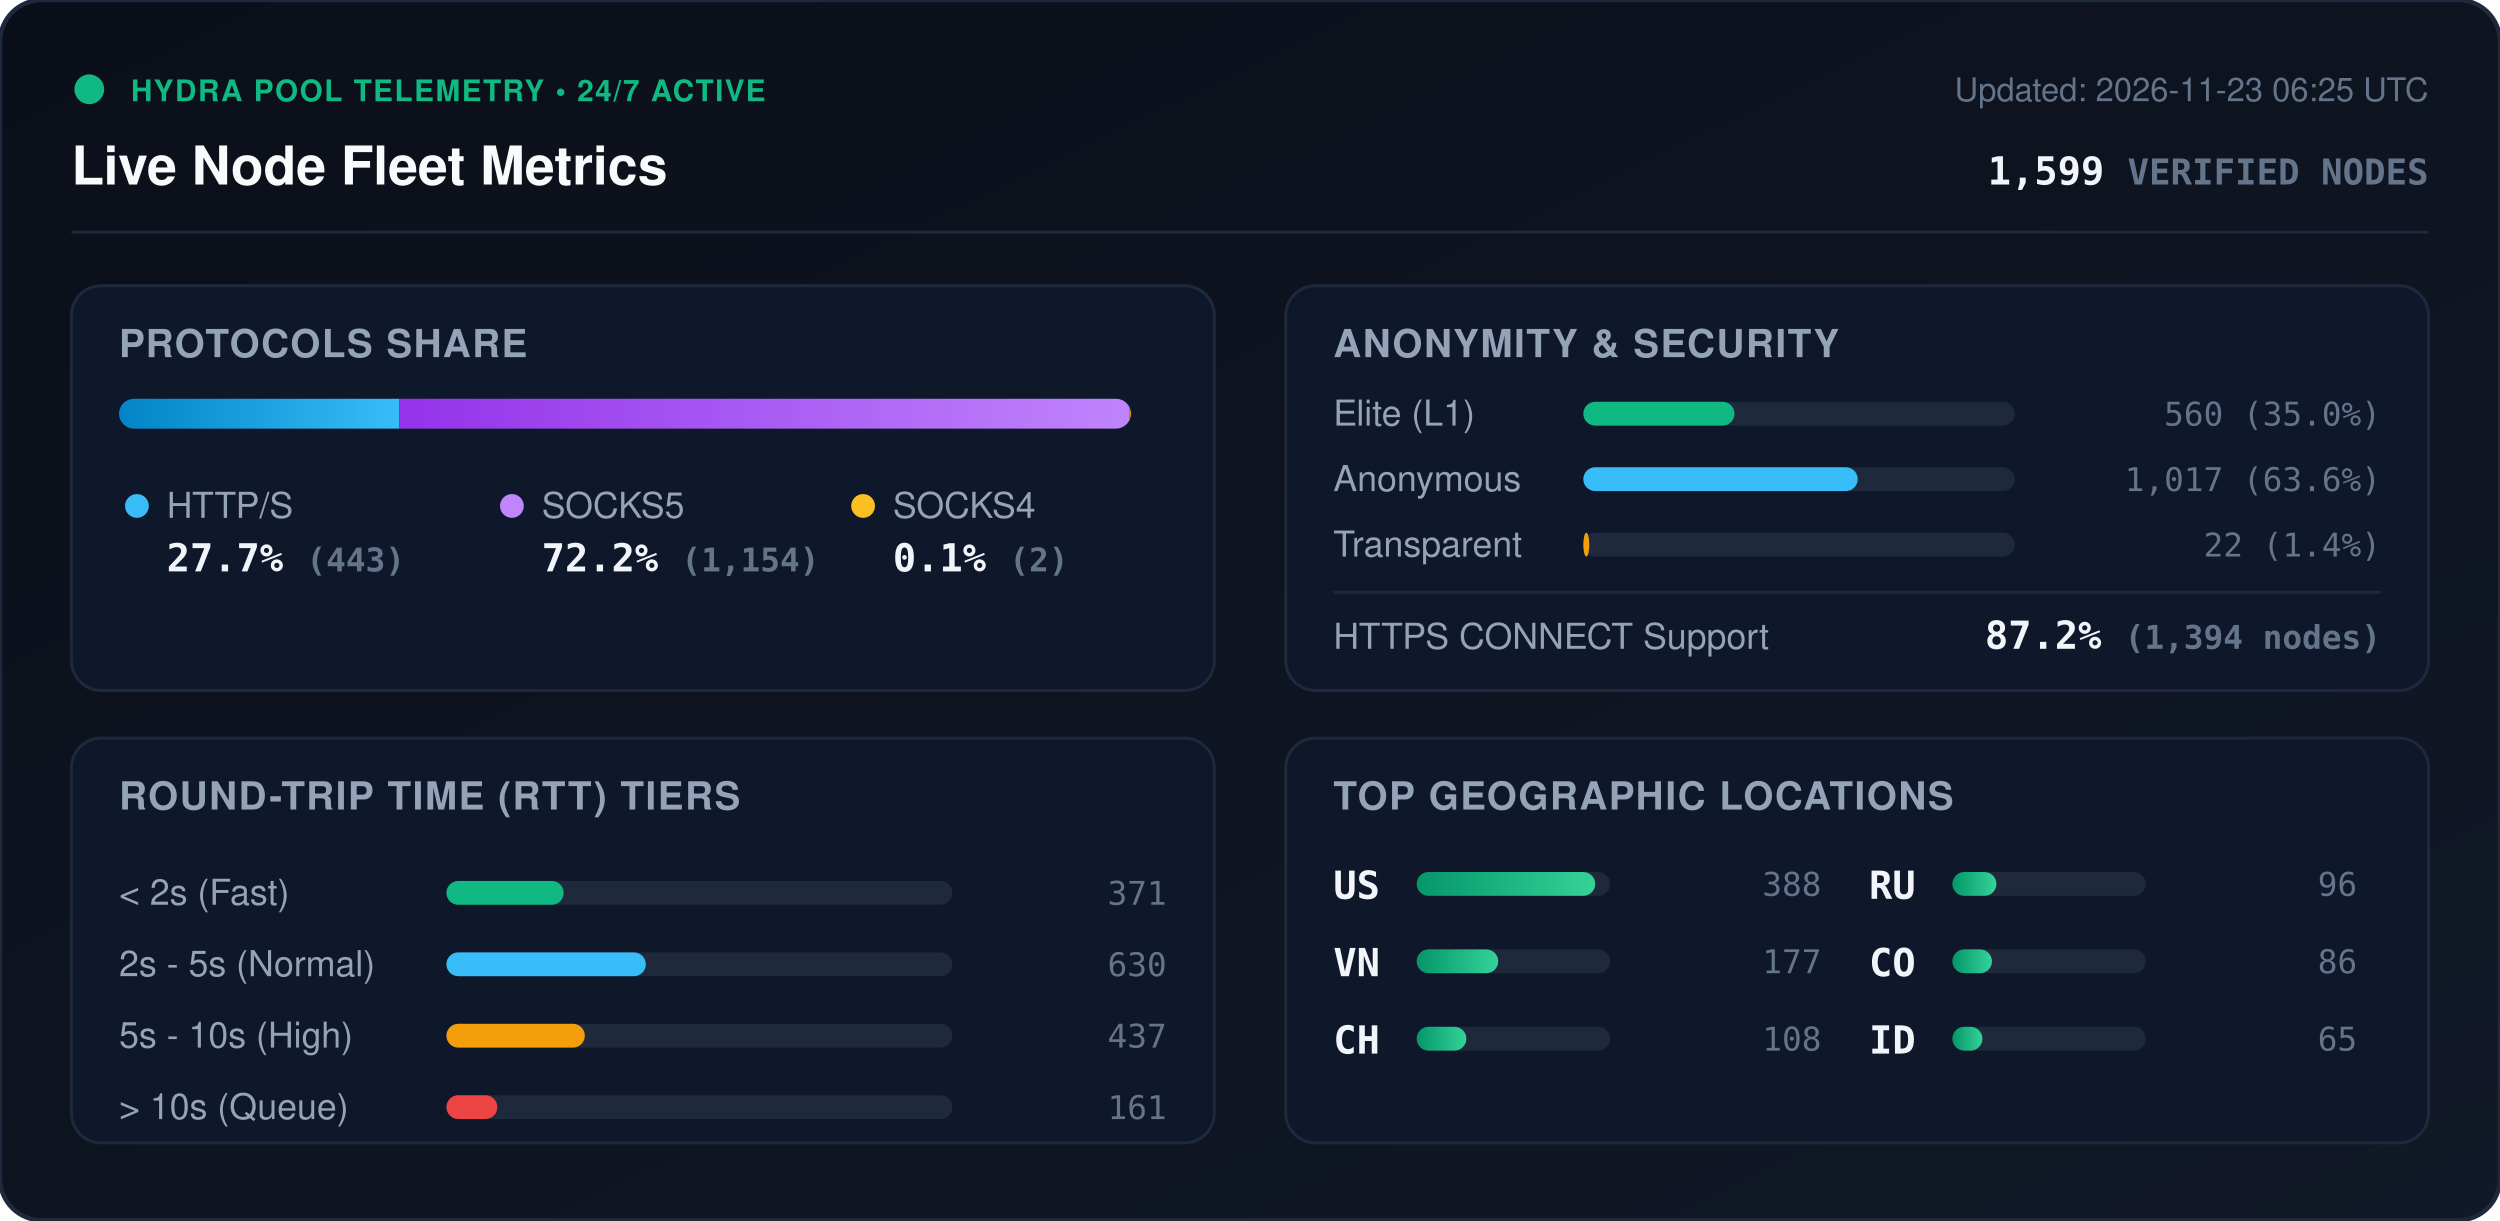
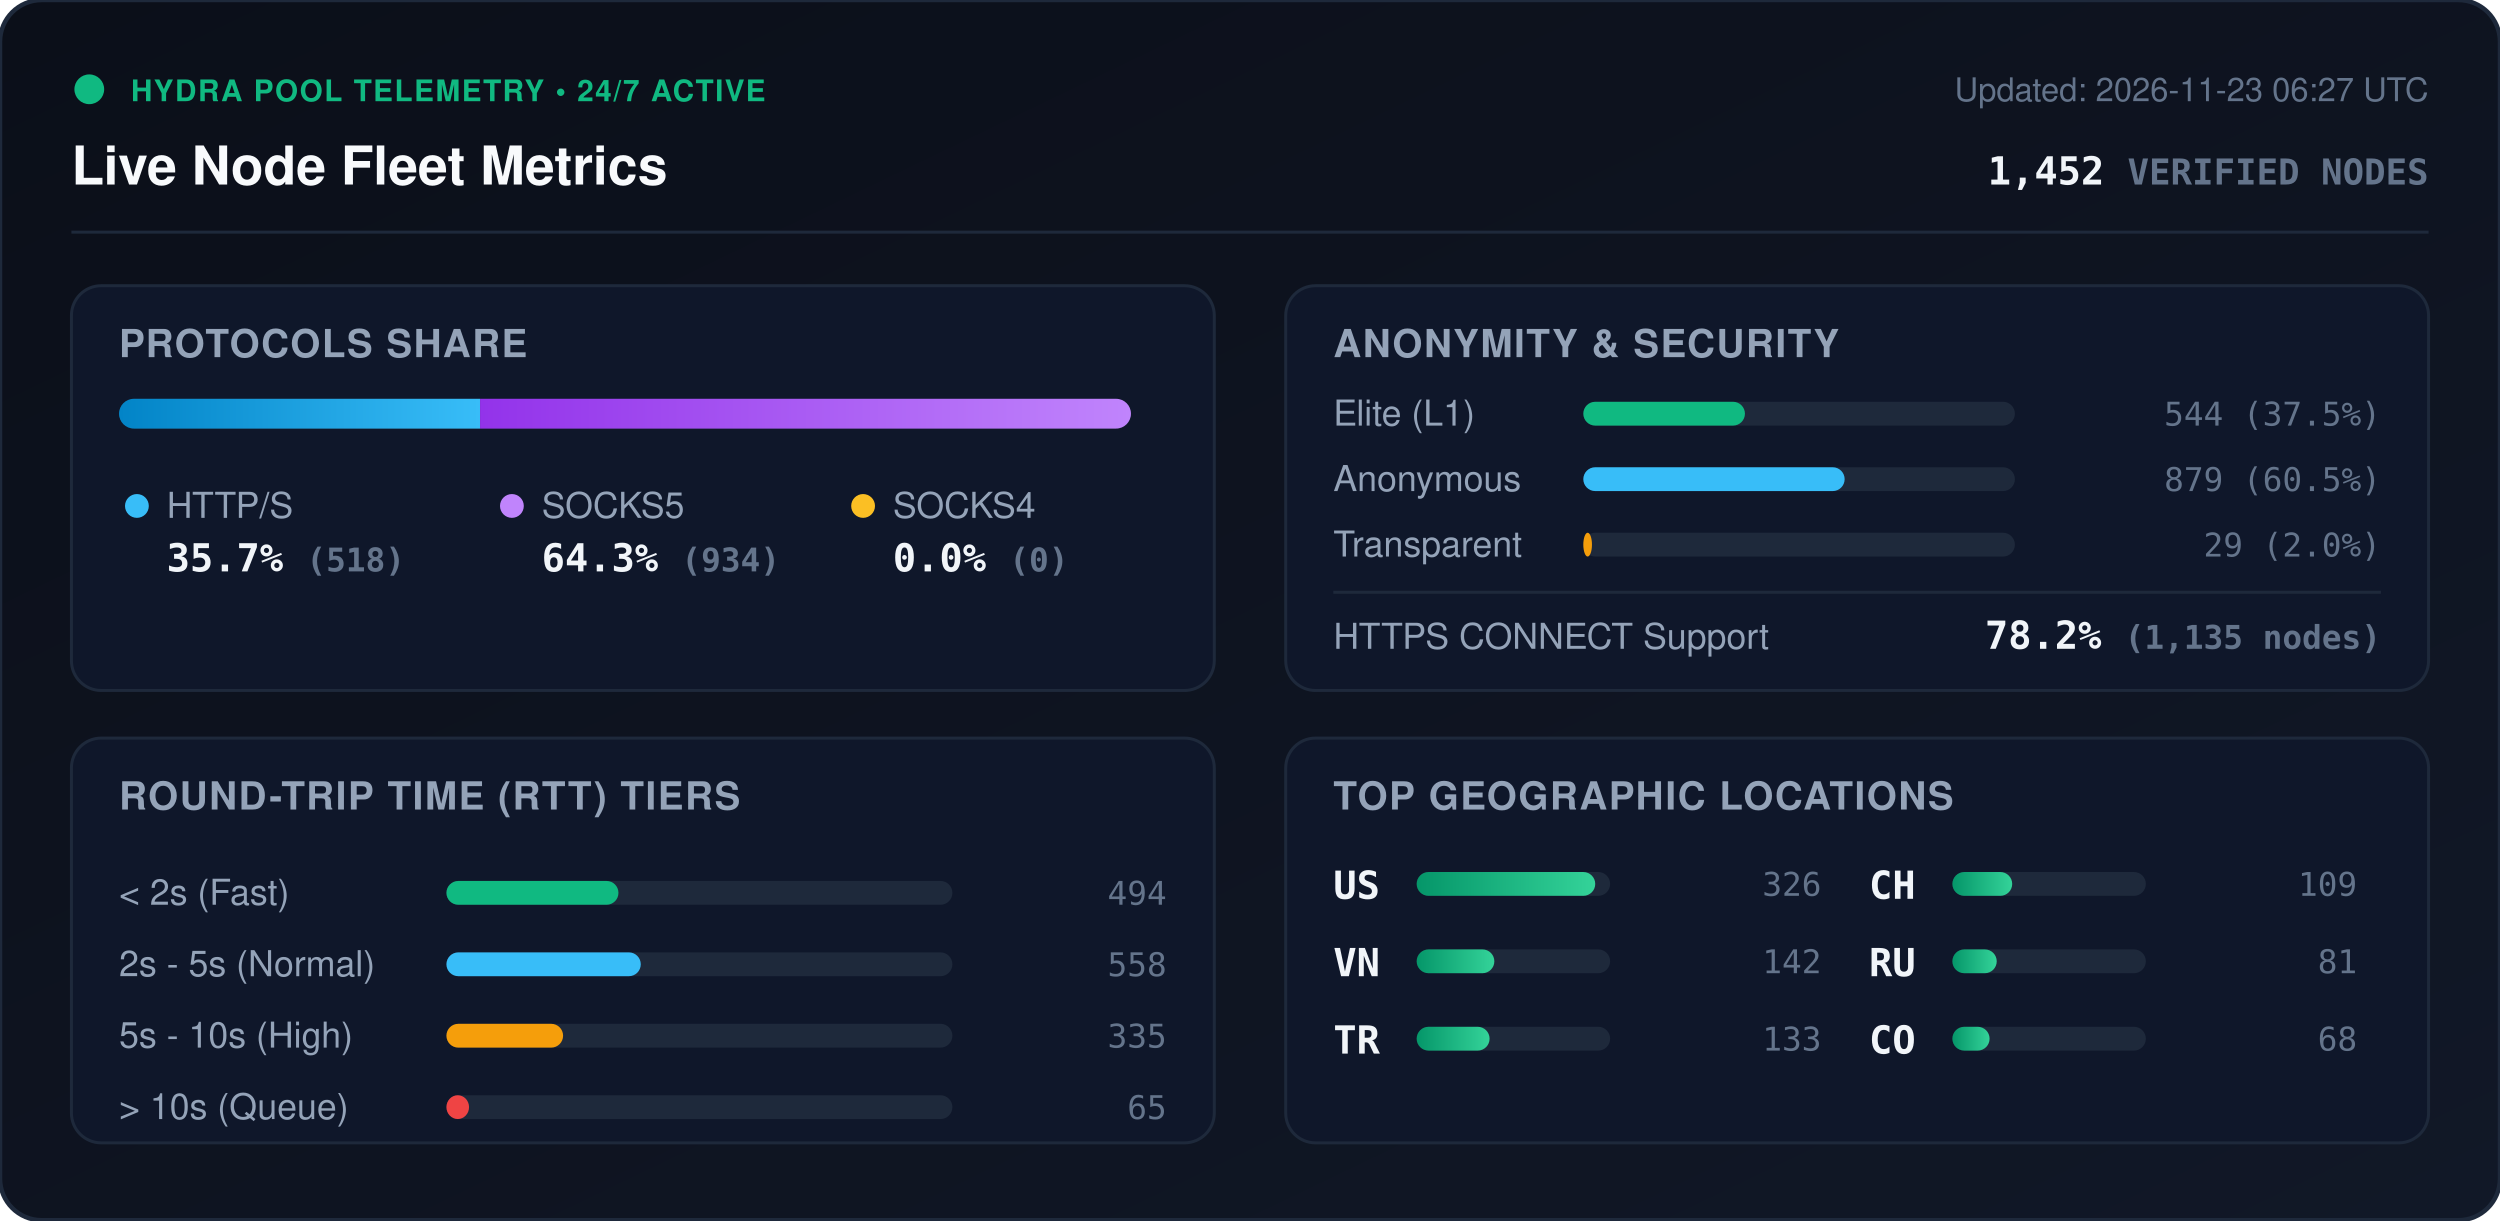
<svg xmlns="http://www.w3.org/2000/svg" viewBox="0 0 840 410" width="840" height="410" style="max-width: 100%; height: auto;">
  <defs>
    <linearGradient id="bg" x1="0%" y1="0%" x2="100%" y2="100%">
      <stop offset="0%" stop-color="#0b0f19" />
      <stop offset="100%" stop-color="#111827" />
    </linearGradient>
    <linearGradient id="bar-http" x1="0%" y1="0%" x2="100%" y2="0%">
      <stop offset="0%" stop-color="#0284c7" />
      <stop offset="100%" stop-color="#38bdf8" />
    </linearGradient>
    <linearGradient id="bar-socks5" x1="0%" y1="0%" x2="100%" y2="0%">
      <stop offset="0%" stop-color="#9333ea" />
      <stop offset="100%" stop-color="#c084fc" />
    </linearGradient>
    <linearGradient id="bar-socks4" x1="0%" y1="0%" x2="100%" y2="0%">
      <stop offset="0%" stop-color="#d97706" />
      <stop offset="100%" stop-color="#fbbf24" />
    </linearGradient>
    <linearGradient id="bar-green" x1="0%" y1="0%" x2="100%" y2="0%">
      <stop offset="0%" stop-color="#059669" />
      <stop offset="100%" stop-color="#34d399" />
    </linearGradient>
    <clipPath id="prog-track-clip">
      <rect width="340.0" height="10" rx="5" />
    </clipPath>
    <style>
      .title { font: 700 18px -apple-system, BlinkMacSystemFont, 'Segoe UI', Helvetica, Arial, sans-serif; fill: #f8fafc; }
      .sub { font: 500 11px -apple-system, BlinkMacSystemFont, 'Segoe UI', Helvetica, Arial, sans-serif; fill: #64748b; }
      .section-hdr { font: 600 13px -apple-system, BlinkMacSystemFont, 'Segoe UI', Helvetica, Arial, sans-serif; fill: #94a3b8; letter-spacing: 0.5px; }
      .metric-val { font: 700 13px -apple-system, BlinkMacSystemFont, 'Segoe UI', Helvetica, Arial, sans-serif; fill: #f1f5f9; }
      .metric-lbl { font: 500 12px -apple-system, BlinkMacSystemFont, 'Segoe UI', Helvetica, Arial, sans-serif; fill: #94a3b8; }
      .badge-txt { font: 700 10px -apple-system, BlinkMacSystemFont, 'Segoe UI', Helvetica, Arial, sans-serif; fill: #10b981; letter-spacing: 0.5px; }
      .mono { font-family: ui-monospace, SFMono-Regular, Menlo, Monaco, Consolas, monospace; }
      .pulse { animation: beacon 2s infinite ease-in-out; }
      @keyframes beacon { 0%, 100% { opacity: 1; } 50% { opacity: 0.35; } }
    </style>
  </defs>
  <rect width="840" height="410" rx="14" fill="url(#bg)" stroke="#1e293b" stroke-width="1.5" />
  <g transform="translate(24, 24)">
    <circle cx="6" cy="6" r="5" fill="#10b981" class="pulse" />
    <text x="20" y="10" class="badge-txt">HYDRA POOL TELEMETRY • 24/7 ACTIVE</text>
    <text x="0" y="38" class="title">Live Node Fleet Metrics</text>
-     <text x="792" y="10" text-anchor="end" class="sub">Updated: 2026-11-23 06:25 UTC</text>
-     <text x="792" y="38" text-anchor="end" class="metric-val mono" fill="#38bdf8">1,599 <tspan font-size="12" fill="#64748b">VERIFIED NODES</tspan>
+     <text x="792" y="10" text-anchor="end" class="sub">Updated: 2026-11-23 06:27 UTC</text>
+     <text x="792" y="38" text-anchor="end" class="metric-val mono" fill="#38bdf8">1,452 <tspan font-size="12" fill="#64748b">VERIFIED NODES</tspan>
    </text>
  </g>
  <line x1="24" y1="78" x2="816" y2="78" stroke="#1e293b" stroke-width="1" />
  <g transform="translate(24, 96)">
    <rect width="384" height="136" rx="10" fill="#0f172a" stroke="#1e293b" />
    <text x="16" y="24" class="section-hdr">PROTOCOLS SHARE</text>
    <g transform="translate(16, 38)">
      <rect width="340.0" height="10" rx="5" fill="#1e293b" />
      <g clip-path="url(#prog-track-clip)">
-         <rect x="0" width="94.2" height="10" fill="url(#bar-http)" />
-         <rect x="94.2" width="245.4" height="10" fill="url(#bar-socks5)" />
-         <rect x="339.6" width="0.4" height="10" fill="url(#bar-socks4)" />
+         <rect x="0" width="121.3" height="10" fill="url(#bar-http)" />
+         <rect x="121.3" width="218.7" height="10" fill="url(#bar-socks5)" />
+         <rect x="340.0" width="0.0" height="10" fill="url(#bar-socks4)" />
      </g>
    </g>
    <g transform="translate(16, 68)">
      <circle cx="6" cy="6" r="4" fill="#38bdf8" />
      <text x="16" y="10" class="metric-lbl">HTTP/S</text>
-       <text x="16" y="28" class="metric-val mono">27.7% <tspan font-size="11" fill="#64748b">(443)</tspan>
+       <text x="16" y="28" class="metric-val mono">35.7% <tspan font-size="11" fill="#64748b">(518)</tspan>
      </text>
      <circle cx="132" cy="6" r="4" fill="#c084fc" />
      <text x="142" y="10" class="metric-lbl">SOCKS5</text>
-       <text x="142" y="28" class="metric-val mono">72.2% <tspan font-size="11" fill="#64748b">(1,154)</tspan>
+       <text x="142" y="28" class="metric-val mono">64.3% <tspan font-size="11" fill="#64748b">(934)</tspan>
      </text>
      <circle cx="250" cy="6" r="4" fill="#fbbf24" />
      <text x="260" y="10" class="metric-lbl">SOCKS4</text>
-       <text x="260" y="28" class="metric-val mono">0.1% <tspan font-size="11" fill="#64748b">(2)</tspan>
+       <text x="260" y="28" class="metric-val mono">0.0% <tspan font-size="11" fill="#64748b">(0)</tspan>
      </text>
    </g>
  </g>
  <g transform="translate(432, 96)">
    <rect width="384" height="136" rx="10" fill="#0f172a" stroke="#1e293b" />
    <text x="16" y="24" class="section-hdr">ANONYMITY &amp; SECURITY</text>
    <text x="16" y="47" class="metric-lbl">Elite (L1)</text>
    <rect x="100" y="39" width="145.0" height="8" rx="4" fill="#1e293b" />
-     <rect x="100" y="39" width="50.8" height="8" rx="4" fill="#10b981" />
-     <text x="368" y="47" text-anchor="end" class="mono sub" fill="#e2e8f0">560 (35.0%)</text>
+     <rect x="100" y="39" width="54.3" height="8" rx="4" fill="#10b981" />
+     <text x="368" y="47" text-anchor="end" class="mono sub" fill="#e2e8f0">544 (37.5%)</text>
    <text x="16" y="69" class="metric-lbl">Anonymous</text>
    <rect x="100" y="61" width="145.0" height="8" rx="4" fill="#1e293b" />
-     <rect x="100" y="61" width="92.2" height="8" rx="4" fill="#38bdf8" />
-     <text x="368" y="69" text-anchor="end" class="mono sub" fill="#e2e8f0">1,017 (63.6%)</text>
+     <rect x="100" y="61" width="87.8" height="8" rx="4" fill="#38bdf8" />
+     <text x="368" y="69" text-anchor="end" class="mono sub" fill="#e2e8f0">879 (60.5%)</text>
    <text x="16" y="91" class="metric-lbl">Transparent</text>
    <rect x="100" y="83" width="145.0" height="8" rx="4" fill="#1e293b" />
-     <rect x="100" y="83" width="2.0" height="8" rx="4" fill="#f59e0b" />
-     <text x="368" y="91" text-anchor="end" class="mono sub" fill="#e2e8f0">22 (1.4%)</text>
+     <rect x="100" y="83" width="2.9" height="8" rx="4" fill="#f59e0b" />
+     <text x="368" y="91" text-anchor="end" class="mono sub" fill="#e2e8f0">29 (2.0%)</text>
    <line x1="16" y1="103" x2="368" y2="103" stroke="#1e293b" stroke-width="1" />
    <text x="16" y="122" class="metric-lbl">HTTPS CONNECT Support</text>
-     <text x="368" y="122" text-anchor="end" class="metric-val mono" fill="#34d399">87.2% <tspan font-size="11" fill="#64748b">(1,394 nodes)</tspan>
+     <text x="368" y="122" text-anchor="end" class="metric-val mono" fill="#34d399">78.2% <tspan font-size="11" fill="#64748b">(1,135 nodes)</tspan>
    </text>
  </g>
  <g transform="translate(24, 248)">
    <rect width="384" height="136" rx="10" fill="#0f172a" stroke="#1e293b" />
    <text x="16" y="24" class="section-hdr">ROUND-TRIP TIME (RTT) TIERS</text>
    <g transform="translate(16, 42)">
      <text x="0" y="14" class="metric-lbl">&lt; 2s (Fast)</text>
      <rect x="110" y="6" width="170" height="8" rx="4" fill="#1e293b" />
-       <rect x="110" y="6" width="39.4" height="8" rx="4" fill="#10b981" />
-       <text x="352" y="14" text-anchor="end" class="mono sub">371</text>
+       <rect x="110" y="6" width="57.8" height="8" rx="4" fill="#10b981" />
+       <text x="352" y="14" text-anchor="end" class="mono sub">494</text>
      <text x="0" y="38" class="metric-lbl">2s - 5s (Normal)</text>
      <rect x="110" y="30" width="170" height="8" rx="4" fill="#1e293b" />
-       <rect x="110" y="30" width="67.0" height="8" rx="4" fill="#38bdf8" />
-       <text x="352" y="38" text-anchor="end" class="mono sub">630</text>
+       <rect x="110" y="30" width="65.3" height="8" rx="4" fill="#38bdf8" />
+       <text x="352" y="38" text-anchor="end" class="mono sub">558</text>
      <text x="0" y="62" class="metric-lbl">5s - 10s (High)</text>
      <rect x="110" y="54" width="170" height="8" rx="4" fill="#1e293b" />
-       <rect x="110" y="54" width="46.5" height="8" rx="4" fill="#f59e0b" />
-       <text x="352" y="62" text-anchor="end" class="mono sub">437</text>
+       <rect x="110" y="54" width="39.2" height="8" rx="4" fill="#f59e0b" />
+       <text x="352" y="62" text-anchor="end" class="mono sub">335</text>
      <text x="0" y="86" class="metric-lbl">&gt; 10s (Queue)</text>
      <rect x="110" y="78" width="170" height="8" rx="4" fill="#1e293b" />
-       <rect x="110" y="78" width="17.1" height="8" rx="4" fill="#ef4444" />
-       <text x="352" y="86" text-anchor="end" class="mono sub">161</text>
+       <rect x="110" y="78" width="7.6" height="8" rx="4" fill="#ef4444" />
+       <text x="352" y="86" text-anchor="end" class="mono sub">65</text>
    </g>
  </g>
  <g transform="translate(432, 248)">
    <rect width="384" height="136" rx="10" fill="#0f172a" stroke="#1e293b" />
    <text x="16" y="24" class="section-hdr">TOP GEOGRAPHIC LOCATIONS</text>
    <g transform="translate(16, 42)">
      <g transform="translate(0, 0)">
        <text x="0" y="12" class="mono metric-val" font-size="12">US</text>
        <rect x="28" y="3" width="65" height="8" rx="4" fill="#1e293b" />
        <rect x="28" y="3" width="60.0" height="8" rx="4" fill="url(#bar-green)" />
-         <text x="164" y="11" text-anchor="end" class="mono sub">388</text>
+         <text x="164" y="11" text-anchor="end" class="mono sub">326</text>
      </g>
      <g transform="translate(0, 26)">
        <text x="0" y="12" class="mono metric-val" font-size="12">VN</text>
        <rect x="28" y="3" width="65" height="8" rx="4" fill="#1e293b" />
-         <rect x="28" y="3" width="27.4" height="8" rx="4" fill="url(#bar-green)" />
-         <text x="164" y="11" text-anchor="end" class="mono sub">177</text>
+         <rect x="28" y="3" width="26.1" height="8" rx="4" fill="url(#bar-green)" />
+         <text x="164" y="11" text-anchor="end" class="mono sub">142</text>
      </g>
      <g transform="translate(0, 52)">
+         <text x="0" y="12" class="mono metric-val" font-size="12">TR</text>
+         <rect x="28" y="3" width="65" height="8" rx="4" fill="#1e293b" />
+         <rect x="28" y="3" width="24.5" height="8" rx="4" fill="url(#bar-green)" />
+         <text x="164" y="11" text-anchor="end" class="mono sub">133</text>
+       </g>
+       <g transform="translate(180, 0)">
        <text x="0" y="12" class="mono metric-val" font-size="12">CH</text>
        <rect x="28" y="3" width="65" height="8" rx="4" fill="#1e293b" />
-         <rect x="28" y="3" width="16.7" height="8" rx="4" fill="url(#bar-green)" />
-         <text x="164" y="11" text-anchor="end" class="mono sub">108</text>
+         <rect x="28" y="3" width="20.1" height="8" rx="4" fill="url(#bar-green)" />
+         <text x="164" y="11" text-anchor="end" class="mono sub">109</text>
      </g>
-       <g transform="translate(180, 0)">
+       <g transform="translate(180, 26)">
        <text x="0" y="12" class="mono metric-val" font-size="12">RU</text>
        <rect x="28" y="3" width="65" height="8" rx="4" fill="#1e293b" />
-         <rect x="28" y="3" width="14.8" height="8" rx="4" fill="url(#bar-green)" />
-         <text x="164" y="11" text-anchor="end" class="mono sub">96</text>
+         <rect x="28" y="3" width="14.9" height="8" rx="4" fill="url(#bar-green)" />
+         <text x="164" y="11" text-anchor="end" class="mono sub">81</text>
      </g>
-       <g transform="translate(180, 26)">
+       <g transform="translate(180, 52)">
        <text x="0" y="12" class="mono metric-val" font-size="12">CO</text>
        <rect x="28" y="3" width="65" height="8" rx="4" fill="#1e293b" />
-         <rect x="28" y="3" width="13.3" height="8" rx="4" fill="url(#bar-green)" />
-         <text x="164" y="11" text-anchor="end" class="mono sub">86</text>
-       </g>
-       <g transform="translate(180, 52)">
-         <text x="0" y="12" class="mono metric-val" font-size="12">ID</text>
-         <rect x="28" y="3" width="65" height="8" rx="4" fill="#1e293b" />
-         <rect x="28" y="3" width="10.1" height="8" rx="4" fill="url(#bar-green)" />
-         <text x="164" y="11" text-anchor="end" class="mono sub">65</text>
+         <rect x="28" y="3" width="12.5" height="8" rx="4" fill="url(#bar-green)" />
+         <text x="164" y="11" text-anchor="end" class="mono sub">68</text>
      </g>
    </g>
  </g>
</svg>
